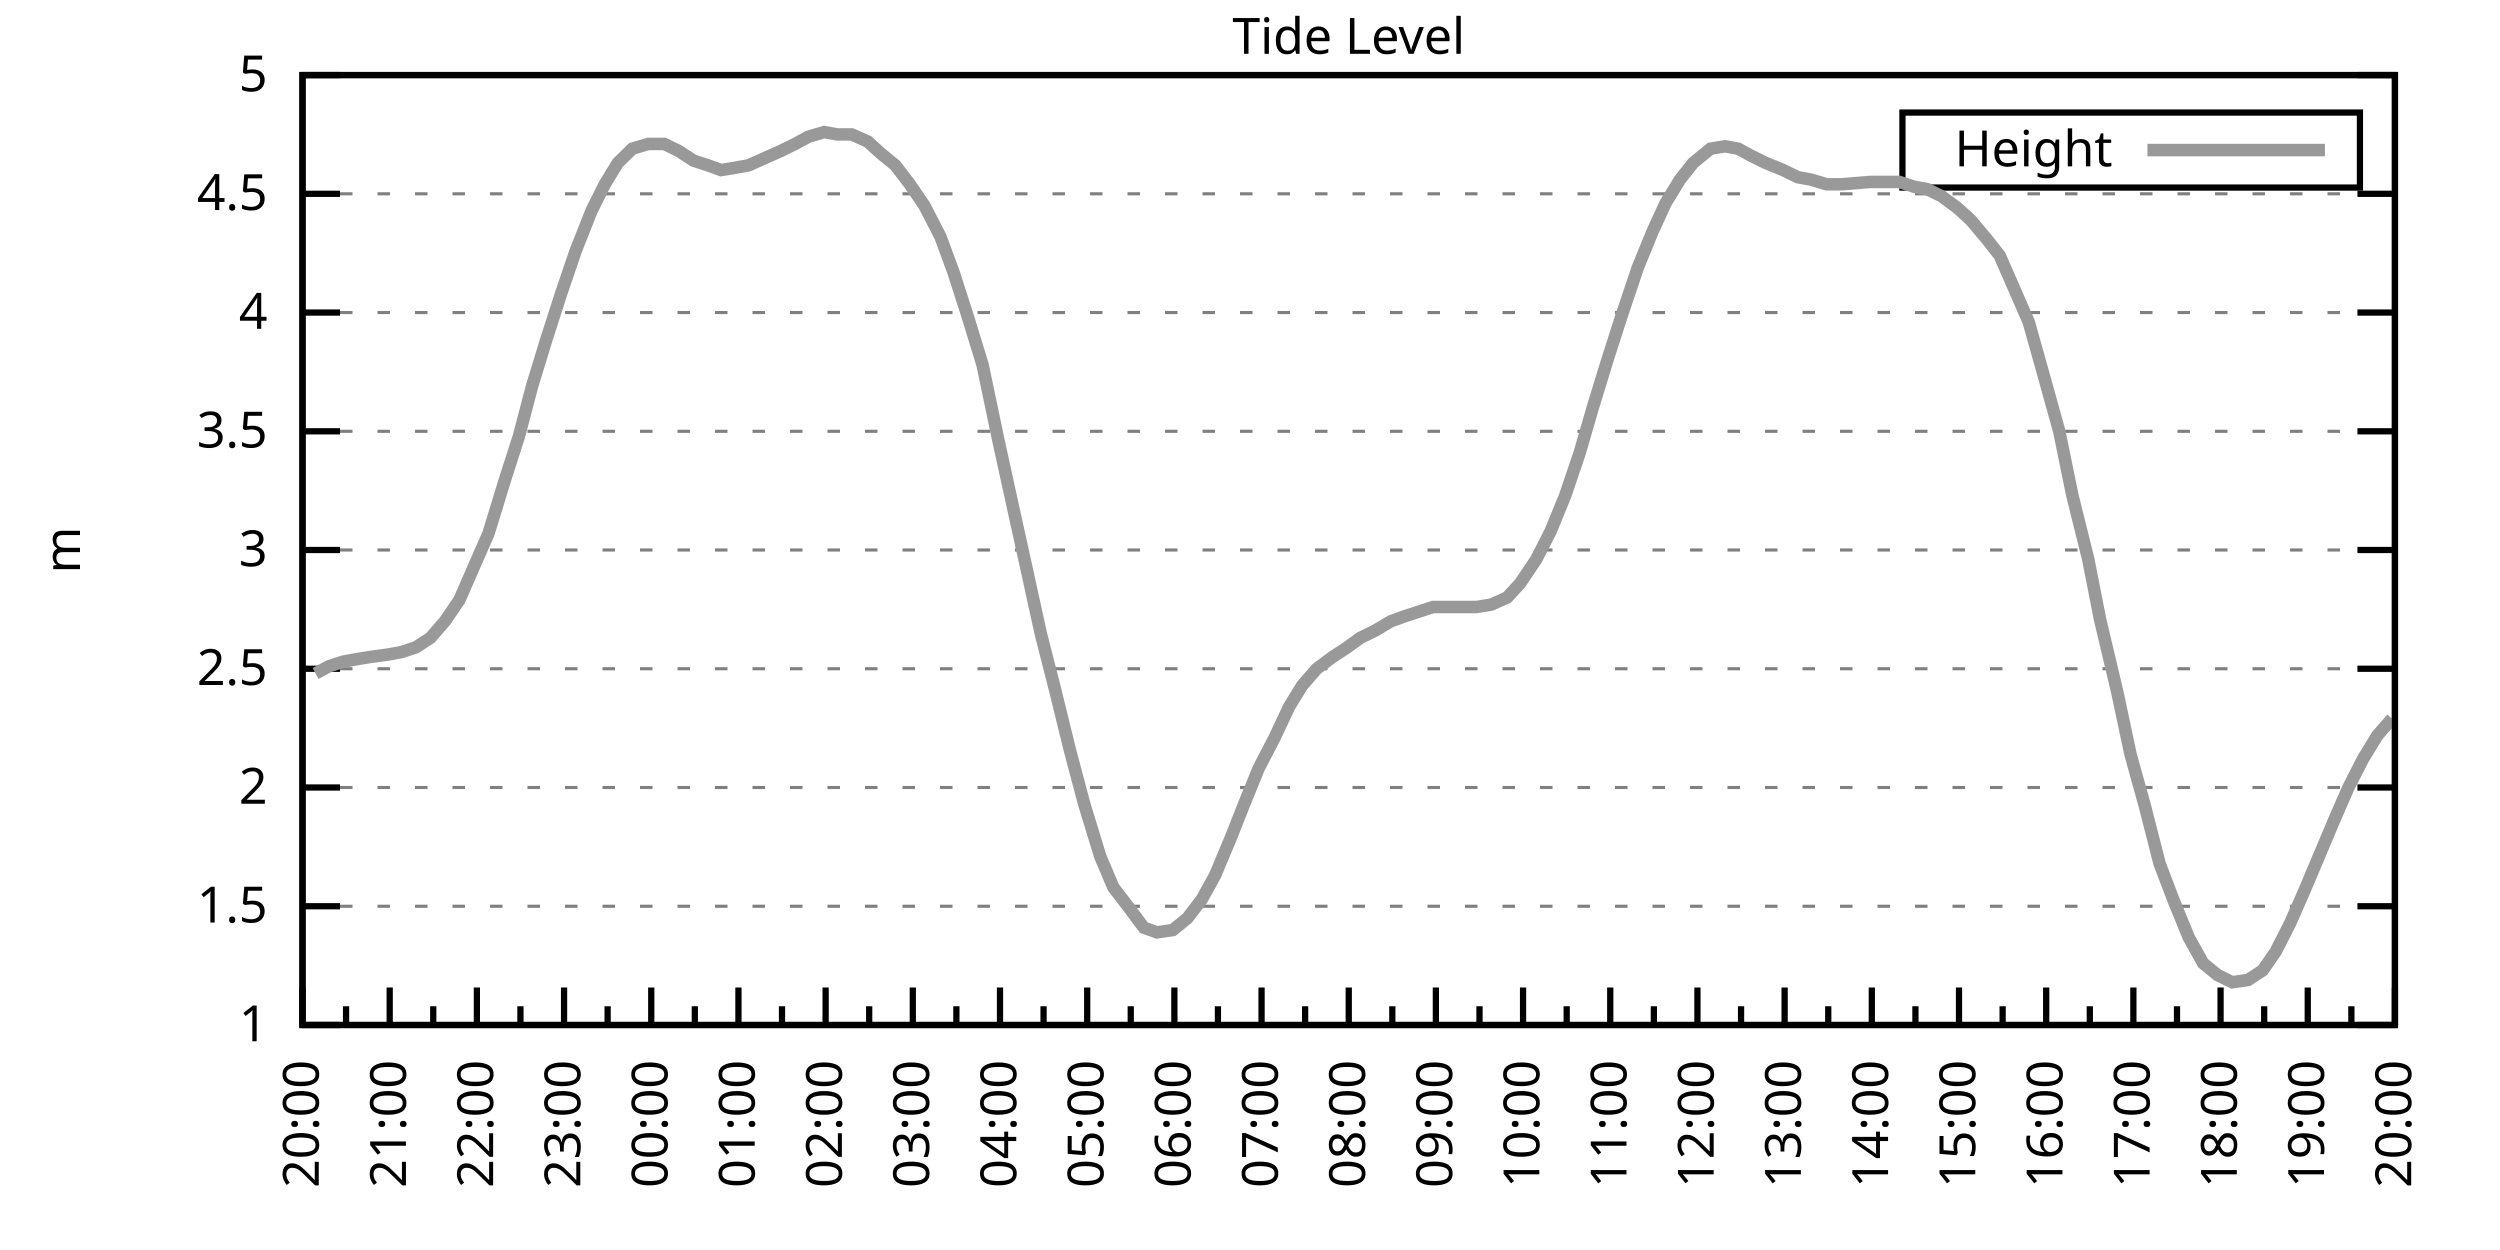
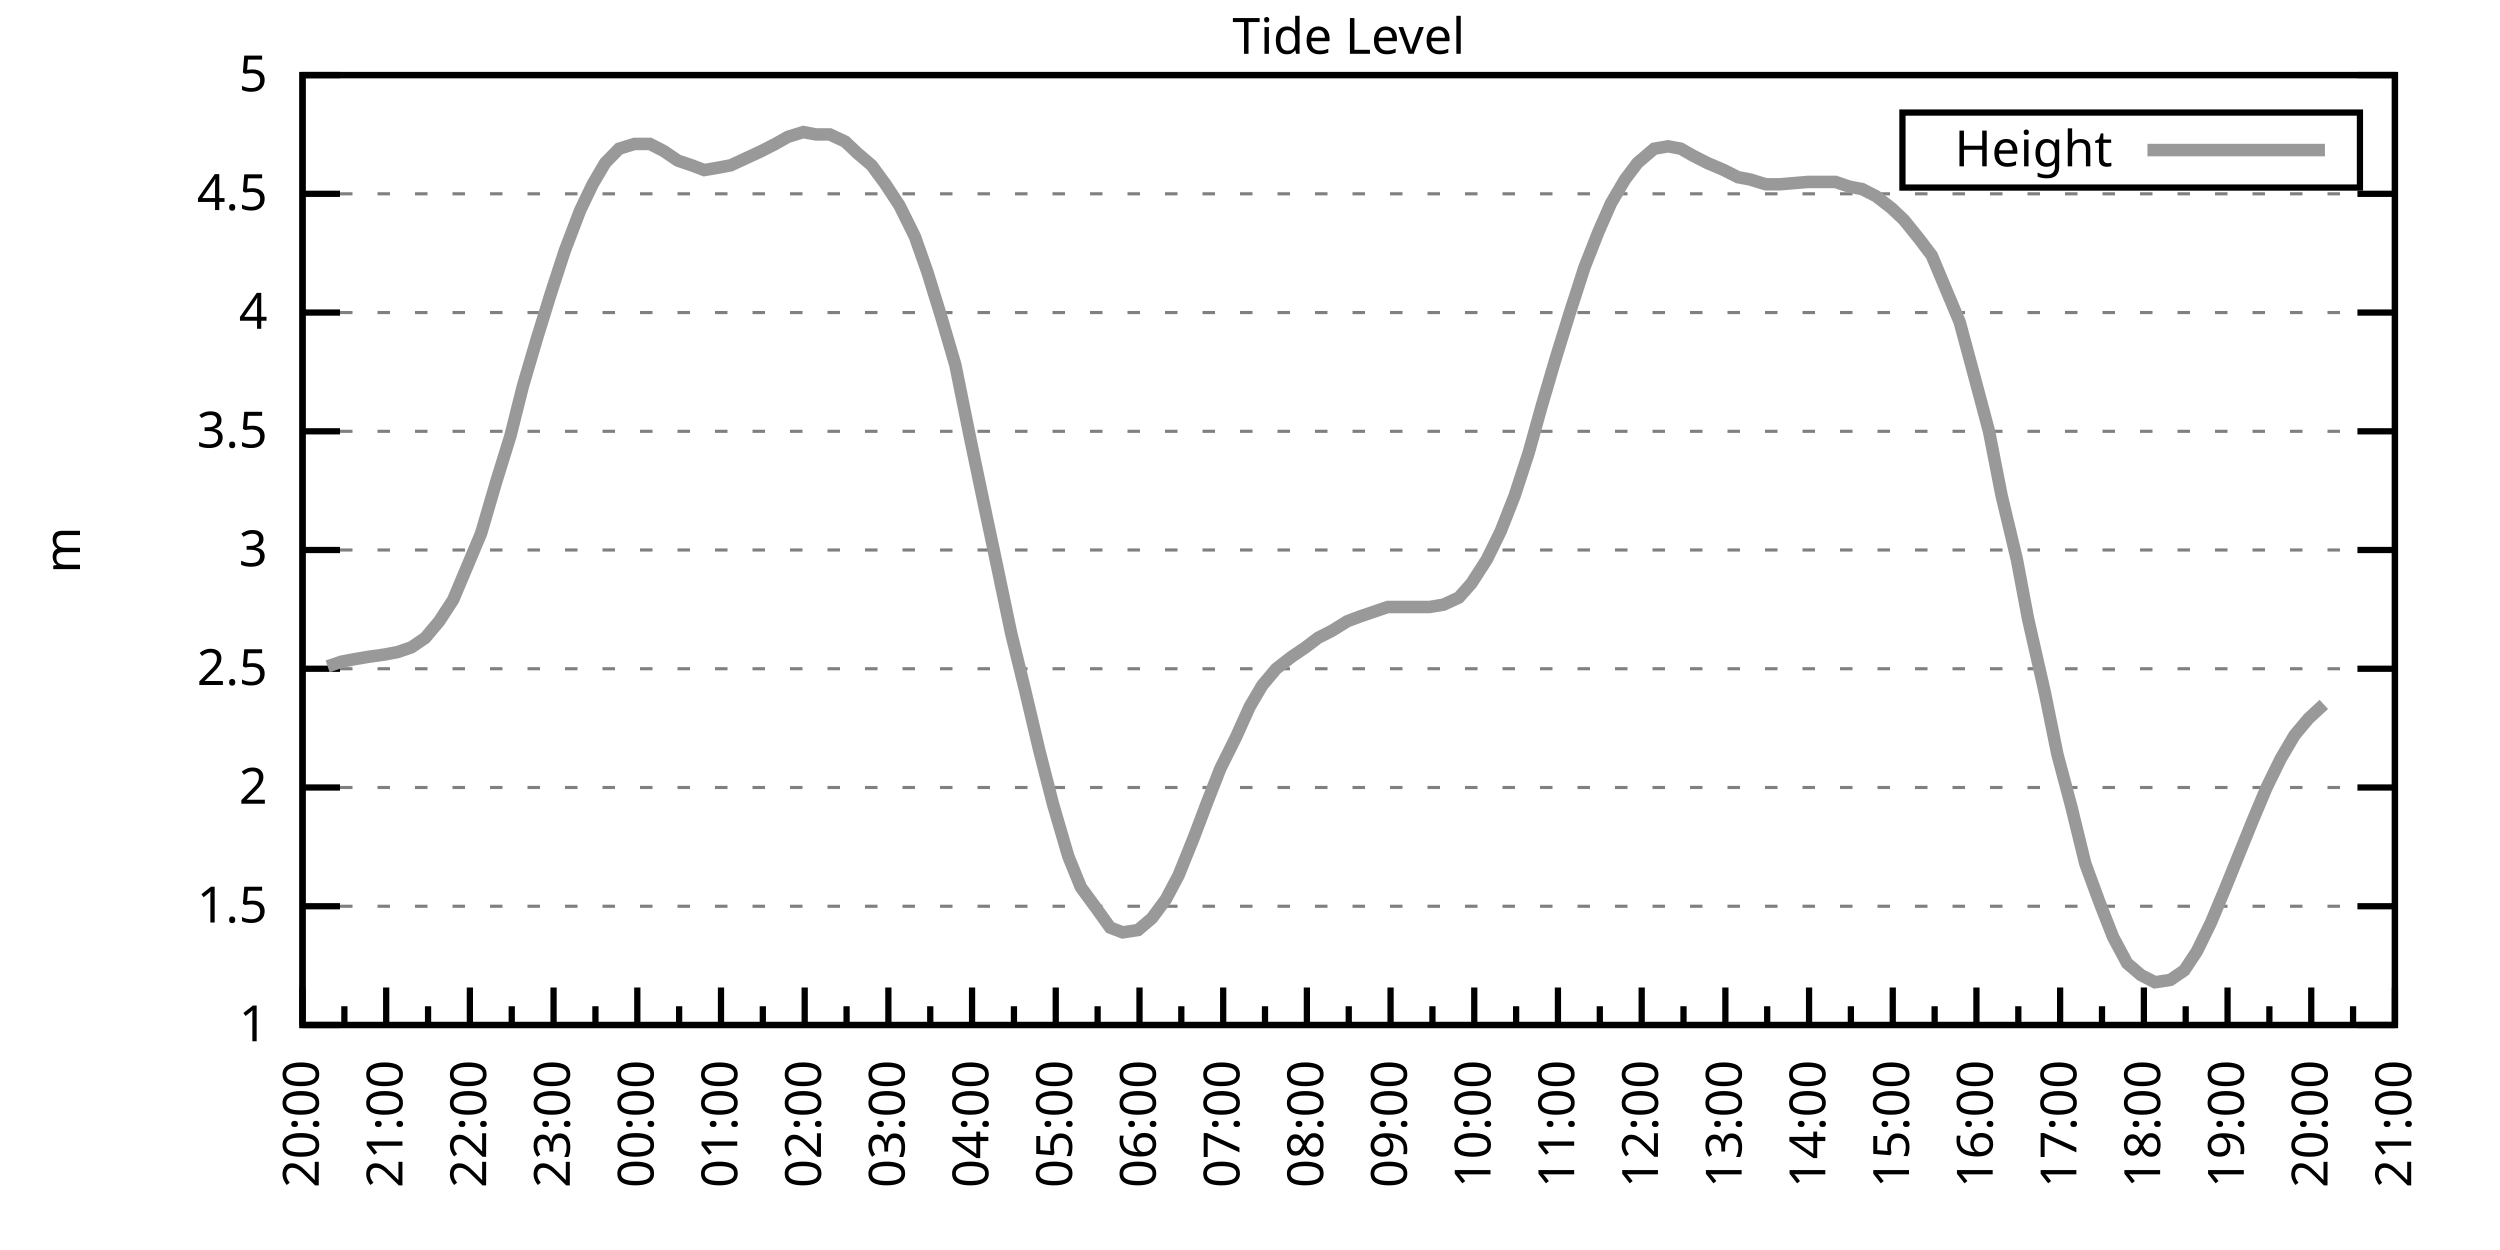
<svg xmlns="http://www.w3.org/2000/svg" xmlns:xlink="http://www.w3.org/1999/xlink" width="400" height="200" viewBox="0 0 400 200">
  <g id="gnuplot_canvas">
    <rect x="0" y="0" width="400" height="200" fill="none" />
    <defs>
      <circle id="gpDot" r="0.5" stroke-width="0.5" stroke="currentColor" />
      <path id="gpPt0" stroke-width="0.333" stroke="currentColor" d="M-1,0 h2 M0,-1 v2" />
      <path id="gpPt1" stroke-width="0.333" stroke="currentColor" d="M-1,-1 L1,1 M1,-1 L-1,1" />
      <path id="gpPt2" stroke-width="0.333" stroke="currentColor" d="M-1,0 L1,0 M0,-1 L0,1 M-1,-1 L1,1 M-1,1 L1,-1" />
      <rect id="gpPt3" stroke-width="0.333" stroke="currentColor" x="-1" y="-1" width="2" height="2" />
      <rect id="gpPt4" stroke-width="0.333" stroke="currentColor" fill="currentColor" x="-1" y="-1" width="2" height="2" />
      <circle id="gpPt5" stroke-width="0.333" stroke="currentColor" cx="0" cy="0" r="1" />
      <use xlink:href="#gpPt5" id="gpPt6" fill="currentColor" stroke="none" />
      <path id="gpPt7" stroke-width="0.333" stroke="currentColor" d="M0,-1.33 L-1.33,0.67 L1.33,0.67 z" />
      <use xlink:href="#gpPt7" id="gpPt8" fill="currentColor" stroke="none" />
      <use xlink:href="#gpPt7" id="gpPt9" stroke="currentColor" transform="rotate(180)" />
      <use xlink:href="#gpPt9" id="gpPt10" fill="currentColor" stroke="none" />
      <use xlink:href="#gpPt3" id="gpPt11" stroke="currentColor" transform="rotate(45)" />
      <use xlink:href="#gpPt11" id="gpPt12" fill="currentColor" stroke="none" />
      <path id="gpPt13" stroke-width="0.333" stroke="currentColor" d="M0,1.330 L1.265,0.411 L0.782,-1.067 L-0.782,-1.076 L-1.265,0.411 z" />
      <use xlink:href="#gpPt13" id="gpPt14" fill="currentColor" stroke="none" />
      <filter id="textbox" filterUnits="objectBoundingBox" x="0" y="0" height="1" width="1">
        <feFlood flood-color="white" flood-opacity="1" result="bgnd" />
        <feComposite in="SourceGraphic" in2="bgnd" operator="atop" />
      </filter>
      <filter id="greybox" filterUnits="objectBoundingBox" x="0" y="0" height="1" width="1">
        <feFlood flood-color="lightgrey" flood-opacity="1" result="grey" />
        <feComposite in="SourceGraphic" in2="grey" operator="atop" />
      </filter>
    </defs>
    <g fill="none" color="white" stroke="currentColor" stroke-width="1.00" stroke-linecap="butt" stroke-linejoin="miter">
</g>
    <g fill="none" color="black" stroke="currentColor" stroke-width="1.00" stroke-linecap="butt" stroke-linejoin="miter">
      <g stroke="none" shape-rendering="crispEdges">
        <polygon fill="rgb(255, 255, 255)" points="48.40,164.00 383.18,164.00 383.18,12.02 48.40,12.02 " />
      </g>
    </g>
    <g fill="none" color="black" stroke="currentColor" stroke-width="1.00" stroke-linecap="butt" stroke-linejoin="miter">
</g>
    <g fill="none" color="black" stroke="black" stroke-width="0.50" stroke-linecap="butt" stroke-linejoin="miter">
</g>
    <g fill="none" color="gray" stroke="currentColor" stroke-width="0.50" stroke-linecap="butt" stroke-linejoin="miter">
      <path stroke="gray" stroke-dasharray="2,4" class="gridline" d="M48.40,164.00 L383.19,164.00  " />
    </g>
    <g fill="none" color="gray" stroke="gray" stroke-width="1.00" stroke-linecap="butt" stroke-linejoin="miter">
</g>
    <g fill="none" color="black" stroke="currentColor" stroke-width="1.00" stroke-linecap="butt" stroke-linejoin="miter">
      <path stroke="black" d="M48.40,164.00 L54.40,164.00 M383.19,164.00 L377.19,164.00  " />
      <g transform="translate(42.80,166.60)" stroke="none" fill="black" font-family="Sans" font-size="8.00" text-anchor="end">
        <text>
          <tspan font-family="Sans"> 1</tspan>
        </text>
      </g>
    </g>
    <g fill="none" color="black" stroke="currentColor" stroke-width="1.00" stroke-linecap="butt" stroke-linejoin="miter">
</g>
    <g fill="none" color="black" stroke="black" stroke-width="0.50" stroke-linecap="butt" stroke-linejoin="miter">
</g>
    <g fill="none" color="gray" stroke="currentColor" stroke-width="0.50" stroke-linecap="butt" stroke-linejoin="miter">
      <path stroke="gray" stroke-dasharray="2,4" class="gridline" d="M48.40,145.00 L383.19,145.00  " />
    </g>
    <g fill="none" color="gray" stroke="gray" stroke-width="1.00" stroke-linecap="butt" stroke-linejoin="miter">
</g>
    <g fill="none" color="black" stroke="currentColor" stroke-width="1.00" stroke-linecap="butt" stroke-linejoin="miter">
      <path stroke="black" d="M48.40,145.00 L54.40,145.00 M383.19,145.00 L377.19,145.00  " />
      <g transform="translate(42.80,147.60)" stroke="none" fill="black" font-family="Sans" font-size="8.00" text-anchor="end">
        <text>
          <tspan font-family="Sans"> 1.5</tspan>
        </text>
      </g>
    </g>
    <g fill="none" color="black" stroke="currentColor" stroke-width="1.00" stroke-linecap="butt" stroke-linejoin="miter">
</g>
    <g fill="none" color="black" stroke="black" stroke-width="0.50" stroke-linecap="butt" stroke-linejoin="miter">
</g>
    <g fill="none" color="gray" stroke="currentColor" stroke-width="0.50" stroke-linecap="butt" stroke-linejoin="miter">
      <path stroke="gray" stroke-dasharray="2,4" class="gridline" d="M48.40,126.00 L383.19,126.00  " />
    </g>
    <g fill="none" color="gray" stroke="gray" stroke-width="1.00" stroke-linecap="butt" stroke-linejoin="miter">
</g>
    <g fill="none" color="black" stroke="currentColor" stroke-width="1.00" stroke-linecap="butt" stroke-linejoin="miter">
      <path stroke="black" d="M48.40,126.00 L54.40,126.00 M383.19,126.00 L377.19,126.00  " />
      <g transform="translate(42.80,128.60)" stroke="none" fill="black" font-family="Sans" font-size="8.00" text-anchor="end">
        <text>
          <tspan font-family="Sans"> 2</tspan>
        </text>
      </g>
    </g>
    <g fill="none" color="black" stroke="currentColor" stroke-width="1.00" stroke-linecap="butt" stroke-linejoin="miter">
</g>
    <g fill="none" color="black" stroke="black" stroke-width="0.50" stroke-linecap="butt" stroke-linejoin="miter">
</g>
    <g fill="none" color="gray" stroke="currentColor" stroke-width="0.50" stroke-linecap="butt" stroke-linejoin="miter">
      <path stroke="gray" stroke-dasharray="2,4" class="gridline" d="M48.40,107.00 L383.19,107.00  " />
    </g>
    <g fill="none" color="gray" stroke="gray" stroke-width="1.00" stroke-linecap="butt" stroke-linejoin="miter">
</g>
    <g fill="none" color="black" stroke="currentColor" stroke-width="1.00" stroke-linecap="butt" stroke-linejoin="miter">
      <path stroke="black" d="M48.40,107.00 L54.40,107.00 M383.19,107.00 L377.19,107.00  " />
      <g transform="translate(42.80,109.60)" stroke="none" fill="black" font-family="Sans" font-size="8.00" text-anchor="end">
        <text>
          <tspan font-family="Sans"> 2.5</tspan>
        </text>
      </g>
    </g>
    <g fill="none" color="black" stroke="currentColor" stroke-width="1.00" stroke-linecap="butt" stroke-linejoin="miter">
</g>
    <g fill="none" color="black" stroke="black" stroke-width="0.50" stroke-linecap="butt" stroke-linejoin="miter">
</g>
    <g fill="none" color="gray" stroke="currentColor" stroke-width="0.50" stroke-linecap="butt" stroke-linejoin="miter">
      <path stroke="gray" stroke-dasharray="2,4" class="gridline" d="M48.40,88.00 L383.19,88.00  " />
    </g>
    <g fill="none" color="gray" stroke="gray" stroke-width="1.00" stroke-linecap="butt" stroke-linejoin="miter">
</g>
    <g fill="none" color="black" stroke="currentColor" stroke-width="1.00" stroke-linecap="butt" stroke-linejoin="miter">
      <path stroke="black" d="M48.40,88.00 L54.40,88.00 M383.19,88.00 L377.19,88.00  " />
      <g transform="translate(42.80,90.60)" stroke="none" fill="black" font-family="Sans" font-size="8.00" text-anchor="end">
        <text>
          <tspan font-family="Sans"> 3</tspan>
        </text>
      </g>
    </g>
    <g fill="none" color="black" stroke="currentColor" stroke-width="1.00" stroke-linecap="butt" stroke-linejoin="miter">
</g>
    <g fill="none" color="black" stroke="black" stroke-width="0.50" stroke-linecap="butt" stroke-linejoin="miter">
</g>
    <g fill="none" color="gray" stroke="currentColor" stroke-width="0.50" stroke-linecap="butt" stroke-linejoin="miter">
      <path stroke="gray" stroke-dasharray="2,4" class="gridline" d="M48.40,69.01 L383.19,69.01  " />
    </g>
    <g fill="none" color="gray" stroke="gray" stroke-width="1.00" stroke-linecap="butt" stroke-linejoin="miter">
</g>
    <g fill="none" color="black" stroke="currentColor" stroke-width="1.00" stroke-linecap="butt" stroke-linejoin="miter">
      <path stroke="black" d="M48.40,69.01 L54.40,69.01 M383.19,69.01 L377.19,69.01  " />
      <g transform="translate(42.80,71.61)" stroke="none" fill="black" font-family="Sans" font-size="8.00" text-anchor="end">
        <text>
          <tspan font-family="Sans"> 3.5</tspan>
        </text>
      </g>
    </g>
    <g fill="none" color="black" stroke="currentColor" stroke-width="1.00" stroke-linecap="butt" stroke-linejoin="miter">
</g>
    <g fill="none" color="black" stroke="black" stroke-width="0.50" stroke-linecap="butt" stroke-linejoin="miter">
</g>
    <g fill="none" color="gray" stroke="currentColor" stroke-width="0.50" stroke-linecap="butt" stroke-linejoin="miter">
      <path stroke="gray" stroke-dasharray="2,4" class="gridline" d="M48.40,50.01 L383.19,50.01  " />
    </g>
    <g fill="none" color="gray" stroke="gray" stroke-width="1.00" stroke-linecap="butt" stroke-linejoin="miter">
</g>
    <g fill="none" color="black" stroke="currentColor" stroke-width="1.00" stroke-linecap="butt" stroke-linejoin="miter">
      <path stroke="black" d="M48.40,50.01 L54.40,50.01 M383.19,50.01 L377.19,50.01  " />
      <g transform="translate(42.80,52.61)" stroke="none" fill="black" font-family="Sans" font-size="8.00" text-anchor="end">
        <text>
          <tspan font-family="Sans"> 4</tspan>
        </text>
      </g>
    </g>
    <g fill="none" color="black" stroke="currentColor" stroke-width="1.00" stroke-linecap="butt" stroke-linejoin="miter">
</g>
    <g fill="none" color="black" stroke="black" stroke-width="0.50" stroke-linecap="butt" stroke-linejoin="miter">
</g>
    <g fill="none" color="gray" stroke="currentColor" stroke-width="0.50" stroke-linecap="butt" stroke-linejoin="miter">
      <path stroke="gray" stroke-dasharray="2,4" class="gridline" d="M48.40,31.01 L383.19,31.01  " />
    </g>
    <g fill="none" color="gray" stroke="gray" stroke-width="1.00" stroke-linecap="butt" stroke-linejoin="miter">
</g>
    <g fill="none" color="black" stroke="currentColor" stroke-width="1.00" stroke-linecap="butt" stroke-linejoin="miter">
      <path stroke="black" d="M48.40,31.01 L54.40,31.01 M383.19,31.01 L377.19,31.01  " />
      <g transform="translate(42.80,33.61)" stroke="none" fill="black" font-family="Sans" font-size="8.00" text-anchor="end">
        <text>
          <tspan font-family="Sans"> 4.5</tspan>
        </text>
      </g>
    </g>
    <g fill="none" color="black" stroke="currentColor" stroke-width="1.00" stroke-linecap="butt" stroke-linejoin="miter">
</g>
    <g fill="none" color="black" stroke="black" stroke-width="0.50" stroke-linecap="butt" stroke-linejoin="miter">
</g>
    <g fill="none" color="gray" stroke="currentColor" stroke-width="0.50" stroke-linecap="butt" stroke-linejoin="miter">
      <path stroke="gray" stroke-dasharray="2,4" class="gridline" d="M48.40,12.01 L383.19,12.01  " />
    </g>
    <g fill="none" color="gray" stroke="gray" stroke-width="1.00" stroke-linecap="butt" stroke-linejoin="miter">
</g>
    <g fill="none" color="black" stroke="currentColor" stroke-width="1.00" stroke-linecap="butt" stroke-linejoin="miter">
      <path stroke="black" d="M48.40,12.01 L54.40,12.01 M383.19,12.01 L377.19,12.01  " />
      <g transform="translate(42.80,14.61)" stroke="none" fill="black" font-family="Sans" font-size="8.00" text-anchor="end">
        <text>
          <tspan font-family="Sans"> 5</tspan>
        </text>
      </g>
    </g>
    <g fill="none" color="black" stroke="currentColor" stroke-width="1.00" stroke-linecap="butt" stroke-linejoin="miter">
      <path stroke="black" d="M48.40,164.00 L48.40,158.00  " />
      <g transform="translate(51.00,169.60) rotate(270)" stroke="none" fill="black" font-family="Sans" font-size="8.00" text-anchor="end">
        <text>
          <tspan font-family="Sans">20:00</tspan>
        </text>
      </g>
    </g>
    <g fill="none" color="black" stroke="currentColor" stroke-width="1.00" stroke-linecap="butt" stroke-linejoin="miter">
-       <path stroke="black" d="M55.37,164.00 L55.37,161.00 M62.35,164.00 L62.35,158.00  " />
-       <g transform="translate(64.95,169.60) rotate(270)" stroke="none" fill="black" font-family="Sans" font-size="8.00" text-anchor="end">
+       <path stroke="black" d="M55.10,164.00 L55.10,161.00 M61.79,164.00 L61.79,158.00  " />
+       <g transform="translate(64.39,169.60) rotate(270)" stroke="none" fill="black" font-family="Sans" font-size="8.00" text-anchor="end">
        <text>
          <tspan font-family="Sans">21:00</tspan>
        </text>
      </g>
    </g>
    <g fill="none" color="black" stroke="currentColor" stroke-width="1.00" stroke-linecap="butt" stroke-linejoin="miter">
-       <path stroke="black" d="M69.32,164.00 L69.32,161.00 M76.30,164.00 L76.30,158.00  " />
-       <g transform="translate(78.90,169.60) rotate(270)" stroke="none" fill="black" font-family="Sans" font-size="8.00" text-anchor="end">
+       <path stroke="black" d="M68.49,164.00 L68.49,161.00 M75.18,164.00 L75.18,158.00  " />
+       <g transform="translate(77.78,169.60) rotate(270)" stroke="none" fill="black" font-family="Sans" font-size="8.00" text-anchor="end">
        <text>
          <tspan font-family="Sans">22:00</tspan>
        </text>
      </g>
    </g>
    <g fill="none" color="black" stroke="currentColor" stroke-width="1.00" stroke-linecap="butt" stroke-linejoin="miter">
-       <path stroke="black" d="M83.27,164.00 L83.27,161.00 M90.25,164.00 L90.25,158.00  " />
-       <g transform="translate(92.85,169.60) rotate(270)" stroke="none" fill="black" font-family="Sans" font-size="8.00" text-anchor="end">
+       <path stroke="black" d="M81.88,164.00 L81.88,161.00 M88.57,164.00 L88.57,158.00  " />
+       <g transform="translate(91.17,169.60) rotate(270)" stroke="none" fill="black" font-family="Sans" font-size="8.00" text-anchor="end">
        <text>
          <tspan font-family="Sans">23:00</tspan>
        </text>
      </g>
    </g>
    <g fill="none" color="black" stroke="currentColor" stroke-width="1.00" stroke-linecap="butt" stroke-linejoin="miter">
-       <path stroke="black" d="M97.22,164.00 L97.22,161.00 M104.20,164.00 L104.20,158.00  " />
-       <g transform="translate(106.80,169.60) rotate(270)" stroke="none" fill="black" font-family="Sans" font-size="8.00" text-anchor="end">
+       <path stroke="black" d="M95.27,164.00 L95.27,161.00 M101.97,164.00 L101.97,158.00  " />
+       <g transform="translate(104.57,169.60) rotate(270)" stroke="none" fill="black" font-family="Sans" font-size="8.00" text-anchor="end">
        <text>
          <tspan font-family="Sans">00:00</tspan>
        </text>
      </g>
    </g>
    <g fill="none" color="black" stroke="currentColor" stroke-width="1.00" stroke-linecap="butt" stroke-linejoin="miter">
-       <path stroke="black" d="M111.17,164.00 L111.17,161.00 M118.15,164.00 L118.15,158.00  " />
-       <g transform="translate(120.75,169.60) rotate(270)" stroke="none" fill="black" font-family="Sans" font-size="8.00" text-anchor="end">
+       <path stroke="black" d="M108.66,164.00 L108.66,161.00 M115.36,164.00 L115.36,158.00  " />
+       <g transform="translate(117.96,169.60) rotate(270)" stroke="none" fill="black" font-family="Sans" font-size="8.00" text-anchor="end">
        <text>
          <tspan font-family="Sans">01:00</tspan>
        </text>
      </g>
    </g>
    <g fill="none" color="black" stroke="currentColor" stroke-width="1.00" stroke-linecap="butt" stroke-linejoin="miter">
-       <path stroke="black" d="M125.12,164.00 L125.12,161.00 M132.10,164.00 L132.10,158.00  " />
-       <g transform="translate(134.70,169.60) rotate(270)" stroke="none" fill="black" font-family="Sans" font-size="8.00" text-anchor="end">
+       <path stroke="black" d="M122.05,164.00 L122.05,161.00 M128.75,164.00 L128.75,158.00  " />
+       <g transform="translate(131.35,169.60) rotate(270)" stroke="none" fill="black" font-family="Sans" font-size="8.00" text-anchor="end">
        <text>
          <tspan font-family="Sans">02:00</tspan>
        </text>
      </g>
    </g>
    <g fill="none" color="black" stroke="currentColor" stroke-width="1.00" stroke-linecap="butt" stroke-linejoin="miter">
-       <path stroke="black" d="M139.07,164.00 L139.07,161.00 M146.05,164.00 L146.05,158.00  " />
-       <g transform="translate(148.65,169.60) rotate(270)" stroke="none" fill="black" font-family="Sans" font-size="8.00" text-anchor="end">
+       <path stroke="black" d="M135.45,164.00 L135.45,161.00 M142.14,164.00 L142.14,158.00  " />
+       <g transform="translate(144.74,169.60) rotate(270)" stroke="none" fill="black" font-family="Sans" font-size="8.00" text-anchor="end">
        <text>
          <tspan font-family="Sans">03:00</tspan>
        </text>
      </g>
    </g>
    <g fill="none" color="black" stroke="currentColor" stroke-width="1.00" stroke-linecap="butt" stroke-linejoin="miter">
-       <path stroke="black" d="M153.02,164.00 L153.02,161.00 M160.00,164.00 L160.00,158.00  " />
-       <g transform="translate(162.60,169.60) rotate(270)" stroke="none" fill="black" font-family="Sans" font-size="8.00" text-anchor="end">
+       <path stroke="black" d="M148.84,164.00 L148.84,161.00 M155.53,164.00 L155.53,158.00  " />
+       <g transform="translate(158.13,169.60) rotate(270)" stroke="none" fill="black" font-family="Sans" font-size="8.00" text-anchor="end">
        <text>
          <tspan font-family="Sans">04:00</tspan>
        </text>
      </g>
    </g>
    <g fill="none" color="black" stroke="currentColor" stroke-width="1.00" stroke-linecap="butt" stroke-linejoin="miter">
-       <path stroke="black" d="M166.97,164.00 L166.97,161.00 M173.95,164.00 L173.95,158.00  " />
-       <g transform="translate(176.55,169.60) rotate(270)" stroke="none" fill="black" font-family="Sans" font-size="8.00" text-anchor="end">
+       <path stroke="black" d="M162.23,164.00 L162.23,161.00 M168.92,164.00 L168.92,158.00  " />
+       <g transform="translate(171.52,169.60) rotate(270)" stroke="none" fill="black" font-family="Sans" font-size="8.00" text-anchor="end">
        <text>
          <tspan font-family="Sans">05:00</tspan>
        </text>
      </g>
    </g>
    <g fill="none" color="black" stroke="currentColor" stroke-width="1.00" stroke-linecap="butt" stroke-linejoin="miter">
-       <path stroke="black" d="M180.92,164.00 L180.92,161.00 M187.90,164.00 L187.90,158.00  " />
-       <g transform="translate(190.50,169.60) rotate(270)" stroke="none" fill="black" font-family="Sans" font-size="8.00" text-anchor="end">
+       <path stroke="black" d="M175.62,164.00 L175.62,161.00 M182.32,164.00 L182.32,158.00  " />
+       <g transform="translate(184.92,169.60) rotate(270)" stroke="none" fill="black" font-family="Sans" font-size="8.00" text-anchor="end">
        <text>
          <tspan font-family="Sans">06:00</tspan>
        </text>
      </g>
    </g>
    <g fill="none" color="black" stroke="currentColor" stroke-width="1.00" stroke-linecap="butt" stroke-linejoin="miter">
-       <path stroke="black" d="M194.87,164.00 L194.87,161.00 M201.85,164.00 L201.85,158.00  " />
-       <g transform="translate(204.45,169.60) rotate(270)" stroke="none" fill="black" font-family="Sans" font-size="8.00" text-anchor="end">
+       <path stroke="black" d="M189.01,164.00 L189.01,161.00 M195.71,164.00 L195.71,158.00  " />
+       <g transform="translate(198.31,169.60) rotate(270)" stroke="none" fill="black" font-family="Sans" font-size="8.00" text-anchor="end">
        <text>
          <tspan font-family="Sans">07:00</tspan>
        </text>
      </g>
    </g>
    <g fill="none" color="black" stroke="currentColor" stroke-width="1.00" stroke-linecap="butt" stroke-linejoin="miter">
-       <path stroke="black" d="M208.82,164.00 L208.82,161.00 M215.80,164.00 L215.80,158.00  " />
-       <g transform="translate(218.40,169.60) rotate(270)" stroke="none" fill="black" font-family="Sans" font-size="8.00" text-anchor="end">
+       <path stroke="black" d="M202.40,164.00 L202.40,161.00 M209.10,164.00 L209.10,158.00  " />
+       <g transform="translate(211.70,169.60) rotate(270)" stroke="none" fill="black" font-family="Sans" font-size="8.00" text-anchor="end">
        <text>
          <tspan font-family="Sans">08:00</tspan>
        </text>
      </g>
    </g>
    <g fill="none" color="black" stroke="currentColor" stroke-width="1.00" stroke-linecap="butt" stroke-linejoin="miter">
-       <path stroke="black" d="M222.77,164.00 L222.77,161.00 M229.74,164.00 L229.74,158.00  " />
-       <g transform="translate(232.34,169.60) rotate(270)" stroke="none" fill="black" font-family="Sans" font-size="8.00" text-anchor="end">
+       <path stroke="black" d="M215.80,164.00 L215.80,161.00 M222.49,164.00 L222.49,158.00  " />
+       <g transform="translate(225.09,169.60) rotate(270)" stroke="none" fill="black" font-family="Sans" font-size="8.00" text-anchor="end">
        <text>
          <tspan font-family="Sans">09:00</tspan>
        </text>
      </g>
    </g>
    <g fill="none" color="black" stroke="currentColor" stroke-width="1.00" stroke-linecap="butt" stroke-linejoin="miter">
-       <path stroke="black" d="M236.72,164.00 L236.72,161.00 M243.69,164.00 L243.69,158.00  " />
-       <g transform="translate(246.29,169.60) rotate(270)" stroke="none" fill="black" font-family="Sans" font-size="8.00" text-anchor="end">
+       <path stroke="black" d="M229.19,164.00 L229.19,161.00 M235.88,164.00 L235.88,158.00  " />
+       <g transform="translate(238.48,169.60) rotate(270)" stroke="none" fill="black" font-family="Sans" font-size="8.00" text-anchor="end">
        <text>
          <tspan font-family="Sans">10:00</tspan>
        </text>
      </g>
    </g>
    <g fill="none" color="black" stroke="currentColor" stroke-width="1.00" stroke-linecap="butt" stroke-linejoin="miter">
-       <path stroke="black" d="M250.67,164.00 L250.67,161.00 M257.64,164.00 L257.64,158.00  " />
-       <g transform="translate(260.24,169.60) rotate(270)" stroke="none" fill="black" font-family="Sans" font-size="8.00" text-anchor="end">
+       <path stroke="black" d="M242.58,164.00 L242.58,161.00 M249.27,164.00 L249.27,158.00  " />
+       <g transform="translate(251.87,169.60) rotate(270)" stroke="none" fill="black" font-family="Sans" font-size="8.00" text-anchor="end">
        <text>
          <tspan font-family="Sans">11:00</tspan>
        </text>
      </g>
    </g>
    <g fill="none" color="black" stroke="currentColor" stroke-width="1.00" stroke-linecap="butt" stroke-linejoin="miter">
-       <path stroke="black" d="M264.62,164.00 L264.62,161.00 M271.59,164.00 L271.59,158.00  " />
-       <g transform="translate(274.19,169.60) rotate(270)" stroke="none" fill="black" font-family="Sans" font-size="8.00" text-anchor="end">
+       <path stroke="black" d="M255.97,164.00 L255.97,161.00 M262.67,164.00 L262.67,158.00  " />
+       <g transform="translate(265.27,169.60) rotate(270)" stroke="none" fill="black" font-family="Sans" font-size="8.00" text-anchor="end">
        <text>
          <tspan font-family="Sans">12:00</tspan>
        </text>
      </g>
    </g>
    <g fill="none" color="black" stroke="currentColor" stroke-width="1.00" stroke-linecap="butt" stroke-linejoin="miter">
-       <path stroke="black" d="M278.57,164.00 L278.57,161.00 M285.54,164.00 L285.54,158.00  " />
-       <g transform="translate(288.14,169.60) rotate(270)" stroke="none" fill="black" font-family="Sans" font-size="8.00" text-anchor="end">
+       <path stroke="black" d="M269.36,164.00 L269.36,161.00 M276.06,164.00 L276.06,158.00  " />
+       <g transform="translate(278.66,169.60) rotate(270)" stroke="none" fill="black" font-family="Sans" font-size="8.00" text-anchor="end">
        <text>
          <tspan font-family="Sans">13:00</tspan>
        </text>
      </g>
    </g>
    <g fill="none" color="black" stroke="currentColor" stroke-width="1.00" stroke-linecap="butt" stroke-linejoin="miter">
-       <path stroke="black" d="M292.52,164.00 L292.52,161.00 M299.49,164.00 L299.49,158.00  " />
-       <g transform="translate(302.09,169.60) rotate(270)" stroke="none" fill="black" font-family="Sans" font-size="8.00" text-anchor="end">
+       <path stroke="black" d="M282.75,164.00 L282.75,161.00 M289.45,164.00 L289.45,158.00  " />
+       <g transform="translate(292.05,169.60) rotate(270)" stroke="none" fill="black" font-family="Sans" font-size="8.00" text-anchor="end">
        <text>
          <tspan font-family="Sans">14:00</tspan>
        </text>
      </g>
    </g>
    <g fill="none" color="black" stroke="currentColor" stroke-width="1.00" stroke-linecap="butt" stroke-linejoin="miter">
-       <path stroke="black" d="M306.47,164.00 L306.47,161.00 M313.44,164.00 L313.44,158.00  " />
-       <g transform="translate(316.04,169.60) rotate(270)" stroke="none" fill="black" font-family="Sans" font-size="8.00" text-anchor="end">
+       <path stroke="black" d="M296.14,164.00 L296.14,161.00 M302.84,164.00 L302.84,158.00  " />
+       <g transform="translate(305.44,169.60) rotate(270)" stroke="none" fill="black" font-family="Sans" font-size="8.00" text-anchor="end">
        <text>
          <tspan font-family="Sans">15:00</tspan>
        </text>
      </g>
    </g>
    <g fill="none" color="black" stroke="currentColor" stroke-width="1.00" stroke-linecap="butt" stroke-linejoin="miter">
-       <path stroke="black" d="M320.42,164.00 L320.42,161.00 M327.39,164.00 L327.39,158.00  " />
-       <g transform="translate(329.99,169.60) rotate(270)" stroke="none" fill="black" font-family="Sans" font-size="8.00" text-anchor="end">
+       <path stroke="black" d="M309.54,164.00 L309.54,161.00 M316.23,164.00 L316.23,158.00  " />
+       <g transform="translate(318.83,169.60) rotate(270)" stroke="none" fill="black" font-family="Sans" font-size="8.00" text-anchor="end">
        <text>
          <tspan font-family="Sans">16:00</tspan>
        </text>
      </g>
    </g>
    <g fill="none" color="black" stroke="currentColor" stroke-width="1.00" stroke-linecap="butt" stroke-linejoin="miter">
-       <path stroke="black" d="M334.37,164.00 L334.37,161.00 M341.34,164.00 L341.34,158.00  " />
-       <g transform="translate(343.94,169.60) rotate(270)" stroke="none" fill="black" font-family="Sans" font-size="8.00" text-anchor="end">
+       <path stroke="black" d="M322.93,164.00 L322.93,161.00 M329.62,164.00 L329.62,158.00  " />
+       <g transform="translate(332.22,169.60) rotate(270)" stroke="none" fill="black" font-family="Sans" font-size="8.00" text-anchor="end">
        <text>
          <tspan font-family="Sans">17:00</tspan>
        </text>
      </g>
    </g>
    <g fill="none" color="black" stroke="currentColor" stroke-width="1.00" stroke-linecap="butt" stroke-linejoin="miter">
-       <path stroke="black" d="M348.32,164.00 L348.32,161.00 M355.29,164.00 L355.29,158.00  " />
-       <g transform="translate(357.89,169.60) rotate(270)" stroke="none" fill="black" font-family="Sans" font-size="8.00" text-anchor="end">
+       <path stroke="black" d="M336.32,164.00 L336.32,161.00 M343.02,164.00 L343.02,158.00  " />
+       <g transform="translate(345.62,169.60) rotate(270)" stroke="none" fill="black" font-family="Sans" font-size="8.00" text-anchor="end">
        <text>
          <tspan font-family="Sans">18:00</tspan>
        </text>
      </g>
    </g>
    <g fill="none" color="black" stroke="currentColor" stroke-width="1.00" stroke-linecap="butt" stroke-linejoin="miter">
-       <path stroke="black" d="M362.27,164.00 L362.27,161.00 M369.24,164.00 L369.24,158.00  " />
-       <g transform="translate(371.84,169.60) rotate(270)" stroke="none" fill="black" font-family="Sans" font-size="8.00" text-anchor="end">
+       <path stroke="black" d="M349.71,164.00 L349.71,161.00 M356.41,164.00 L356.41,158.00  " />
+       <g transform="translate(359.01,169.60) rotate(270)" stroke="none" fill="black" font-family="Sans" font-size="8.00" text-anchor="end">
        <text>
          <tspan font-family="Sans">19:00</tspan>
        </text>
      </g>
    </g>
    <g fill="none" color="black" stroke="currentColor" stroke-width="1.00" stroke-linecap="butt" stroke-linejoin="miter">
-       <path stroke="black" d="M376.22,164.00 L376.22,161.00 M383.19,164.00 L383.19,158.00  " />
+       <path stroke="black" d="M363.10,164.00 L363.10,161.00 M369.80,164.00 L369.80,158.00  " />
+       <g transform="translate(372.40,169.60) rotate(270)" stroke="none" fill="black" font-family="Sans" font-size="8.00" text-anchor="end">
+         <text>
+           <tspan font-family="Sans">20:00</tspan>
+         </text>
+       </g>
+     </g>
+     <g fill="none" color="black" stroke="currentColor" stroke-width="1.00" stroke-linecap="butt" stroke-linejoin="miter">
+       <path stroke="black" d="M376.49,164.00 L376.49,161.00 M383.19,164.00 L383.19,158.00  " />
      <g transform="translate(385.79,169.60) rotate(270)" stroke="none" fill="black" font-family="Sans" font-size="8.00" text-anchor="end">
        <text>
-           <tspan font-family="Sans">20:00</tspan>
+           <tspan font-family="Sans">21:00</tspan>
        </text>
      </g>
    </g>
    <g fill="none" color="black" stroke="currentColor" stroke-width="1.00" stroke-linecap="butt" stroke-linejoin="miter">
</g>
    <g fill="none" color="black" stroke="currentColor" stroke-width="1.00" stroke-linecap="butt" stroke-linejoin="miter">
      <path stroke="black" d="M48.40,12.01 L48.40,164.00 L383.19,164.00 L383.19,12.01 L48.40,12.01 Z  " />
    </g>
    <g fill="none" color="black" stroke="currentColor" stroke-width="1.00" stroke-linecap="butt" stroke-linejoin="miter">
      <g transform="translate(12.80,88.01) rotate(270)" stroke="none" fill="black" font-family="Sans" font-size="8.00" text-anchor="middle">
        <text>
          <tspan font-family="Sans">m</tspan>
        </text>
      </g>
    </g>
    <g fill="none" color="black" stroke="currentColor" stroke-width="1.00" stroke-linecap="butt" stroke-linejoin="miter">
</g>
    <g fill="none" color="black" stroke="currentColor" stroke-width="1.00" stroke-linecap="butt" stroke-linejoin="miter">
      <path stroke="black" d="M304.39,30.01 L304.39,18.01 L377.59,18.01 L377.59,30.01 L304.39,30.01 Z  " />
    </g>
    <g id="Tide_level_plot_1">
      <g fill="none" color="white" stroke="black" stroke-width="2.00" stroke-linecap="butt" stroke-linejoin="miter">
</g>
      <g fill="none" color="black" stroke="currentColor" stroke-width="2.00" stroke-linecap="butt" stroke-linejoin="miter">
        <g transform="translate(337.99,26.61)" stroke="none" fill="black" font-family="Sans" font-size="8.00" text-anchor="end">
          <text>
            <tspan font-family="Sans">Height</tspan>
          </text>
        </g>
      </g>
      <g fill="none" color="black" stroke="currentColor" stroke-width="2.00" stroke-linecap="butt" stroke-linejoin="miter">
-         <path stroke="rgb(153, 153, 153)" d="M343.59,24.01 L371.99,24.01 M50.49,107.76 L52.58,106.62 L54.91,105.86 L57.00,105.48 L59.33,105.10 L62.12,104.72   L64.21,104.34 L66.53,103.58 L68.86,102.06 L71.18,99.40 L73.51,95.98 L75.83,90.66 L78.16,85.35 L80.72,76.99   L83.04,69.77 L85.13,61.79 L87.46,54.19 L89.78,46.97 L92.11,40.13 L94.67,33.67 L96.76,29.49 L98.85,26.07   L101.18,23.79 L103.73,23.03 L106.29,23.03 L108.62,24.17 L110.94,25.69 L113.27,26.45 L115.36,27.21 L117.68,26.83   L119.78,26.45 L122.33,25.31 L124.89,24.17 L127.22,23.03 L129.31,21.89 L131.87,21.13 L133.96,21.51 L136.28,21.51   L138.84,22.65 L140.93,24.55 L143.26,26.45 L145.58,29.49 L147.91,32.91 L150.46,37.85 L152.56,43.55 L154.88,50.77   L157.21,58.37 L159.76,70.53 L162.09,81.17 L164.18,90.66 L166.51,101.30 L168.83,110.42 L171.16,119.92 L173.48,128.66   L176.04,137.02 L178.13,141.96 L180.46,145.00 L183.01,148.42 L185.11,149.18 L187.66,148.80 L189.99,146.90 L192.31,143.86   L194.41,140.06 L196.96,133.98 L199.06,128.66 L201.38,122.96 L203.94,118.02 L206.26,113.08 L208.36,109.66 L210.68,107.00   L213.24,105.10 L215.56,103.58 L217.65,102.06 L219.98,100.92 L222.54,99.40 L224.63,98.64 L226.95,97.88 L229.28,97.12   L231.37,97.12 L233.93,97.12 L236.25,97.12 L238.58,96.74 L241.14,95.60 L243.23,93.32 L245.79,89.52 L248.11,84.97   L250.44,79.27 L252.76,72.43 L254.85,65.21 L257.18,57.61 L259.50,50.39 L262.06,42.79 L264.39,37.09 L266.48,32.53   L268.80,28.73 L270.90,26.07 L273.69,23.79 L276.01,23.41 L278.10,23.79 L280.20,24.93 L282.52,26.07 L285.31,27.21   L287.64,28.35 L289.73,28.73 L292.29,29.49 L294.61,29.49 L299.26,29.11 L301.35,29.11 L303.91,29.11 L306.23,29.87   L308.33,30.25 L310.65,31.39 L313.21,33.29 L315.30,35.19 L317.86,38.23 L319.95,40.89 L322.28,46.21 L324.60,51.53   L327.16,60.65 L329.48,69.01 L331.58,79.27 L334.13,89.52 L335.99,99.02 L338.78,110.80 L340.88,120.68 L343.20,129.04   L345.53,138.16 L347.85,144.24 L350.18,149.94 L352.50,154.12 L354.83,156.02 L357.15,157.16 L359.71,156.78 L362.03,155.26   L364.13,152.22 L366.45,147.66 L368.78,142.34 L373.43,131.32 L375.75,126.00 L378.08,121.44 L380.40,117.64 L382.73,114.98    " />
+         <path stroke="rgb(153, 153, 153)" d="M343.59,24.01 L371.99,24.01 M52.42,106.62 L54.65,105.86 L56.66,105.48 L58.89,105.10 L61.57,104.72 L63.58,104.34   L65.81,103.58 L68.04,102.06 L70.27,99.40 L72.50,95.98 L74.74,90.66 L76.97,85.35 L79.42,76.99 L81.66,69.77   L83.66,61.79 L85.90,54.19 L88.13,46.97 L90.36,40.13 L92.82,33.67 L94.82,29.49 L96.83,26.07 L99.06,23.79   L101.52,23.03 L103.98,23.03 L106.21,24.17 L108.44,25.69 L110.67,26.45 L112.68,27.21 L114.91,26.83 L116.92,26.45   L119.38,25.31 L121.83,24.17 L124.06,23.03 L126.07,21.89 L128.53,21.13 L130.54,21.51 L132.77,21.51 L135.22,22.65   L137.23,24.55 L139.46,26.45 L141.69,29.49 L143.93,32.91 L146.38,37.85 L148.39,43.55 L150.62,50.77 L152.85,58.37   L155.31,70.53 L157.54,81.17 L159.55,90.66 L161.78,101.30 L164.01,110.42 L166.25,119.92 L168.48,128.66 L170.93,137.02   L172.94,141.96 L175.17,145.00 L177.63,148.42 L179.64,149.18 L182.09,148.80 L184.32,146.90 L186.56,143.86 L188.57,140.06   L191.02,133.98 L193.03,128.66 L195.26,122.96 L197.72,118.02 L199.95,113.08 L201.96,109.66 L204.19,107.00 L206.64,105.10   L208.88,103.58 L210.88,102.06 L213.12,100.92 L215.57,99.40 L217.58,98.64 L219.81,97.88 L222.04,97.12 L224.05,97.12   L226.51,97.12 L228.74,97.12 L230.97,96.74 L233.43,95.60 L235.44,93.32 L237.89,89.52 L240.12,84.97 L242.36,79.27   L244.59,72.43 L246.60,65.21 L248.83,57.61 L251.06,50.39 L253.51,42.79 L255.75,37.09 L257.76,32.53 L259.99,28.73   L262.00,26.07 L264.67,23.79 L266.91,23.41 L268.92,23.79 L270.92,24.93 L273.16,26.07 L275.83,27.21 L278.07,28.35   L280.07,28.73 L282.53,29.49 L284.76,29.49 L289.23,29.11 L291.23,29.11 L293.69,29.11 L295.92,29.87 L297.93,30.25   L300.16,31.39 L302.62,33.29 L304.63,35.19 L307.08,38.23 L309.09,40.89 L311.32,46.21 L313.55,51.53 L316.01,60.65   L318.24,69.01 L320.25,79.27 L322.70,89.52 L324.49,99.02 L327.17,110.80 L329.18,120.68 L331.41,129.04 L333.64,138.16   L335.87,144.24 L338.10,149.94 L340.34,154.12 L342.57,156.02 L344.80,157.16 L347.26,156.78 L349.49,155.26 L351.50,152.22   L353.73,147.66 L355.96,142.34 L360.42,131.32 L362.66,126.00 L364.89,121.44 L367.12,117.64 L369.35,114.98 L371.81,112.70    " />
      </g>
    </g>
    <g fill="none" color="black" stroke="currentColor" stroke-width="2.00" stroke-linecap="butt" stroke-linejoin="miter">
</g>
    <g fill="none" color="black" stroke="black" stroke-width="1.00" stroke-linecap="butt" stroke-linejoin="miter">
</g>
    <g fill="none" color="black" stroke="currentColor" stroke-width="1.00" stroke-linecap="butt" stroke-linejoin="miter">
      <path stroke="black" d="M48.40,12.01 L48.40,164.00 L383.19,164.00 L383.19,12.01 L48.40,12.01 Z  " />
    </g>
    <g fill="none" color="black" stroke="currentColor" stroke-width="1.00" stroke-linecap="butt" stroke-linejoin="miter">
      <g transform="translate(215.79,8.61)" stroke="none" fill="black" font-family="Sans" font-size="8.00" text-anchor="middle">
        <text>
          <tspan font-family="Sans">Tide Level</tspan>
        </text>
      </g>
    </g>
    <g fill="none" color="black" stroke="currentColor" stroke-width="1.00" stroke-linecap="butt" stroke-linejoin="miter">
</g>
  </g>
</svg>
